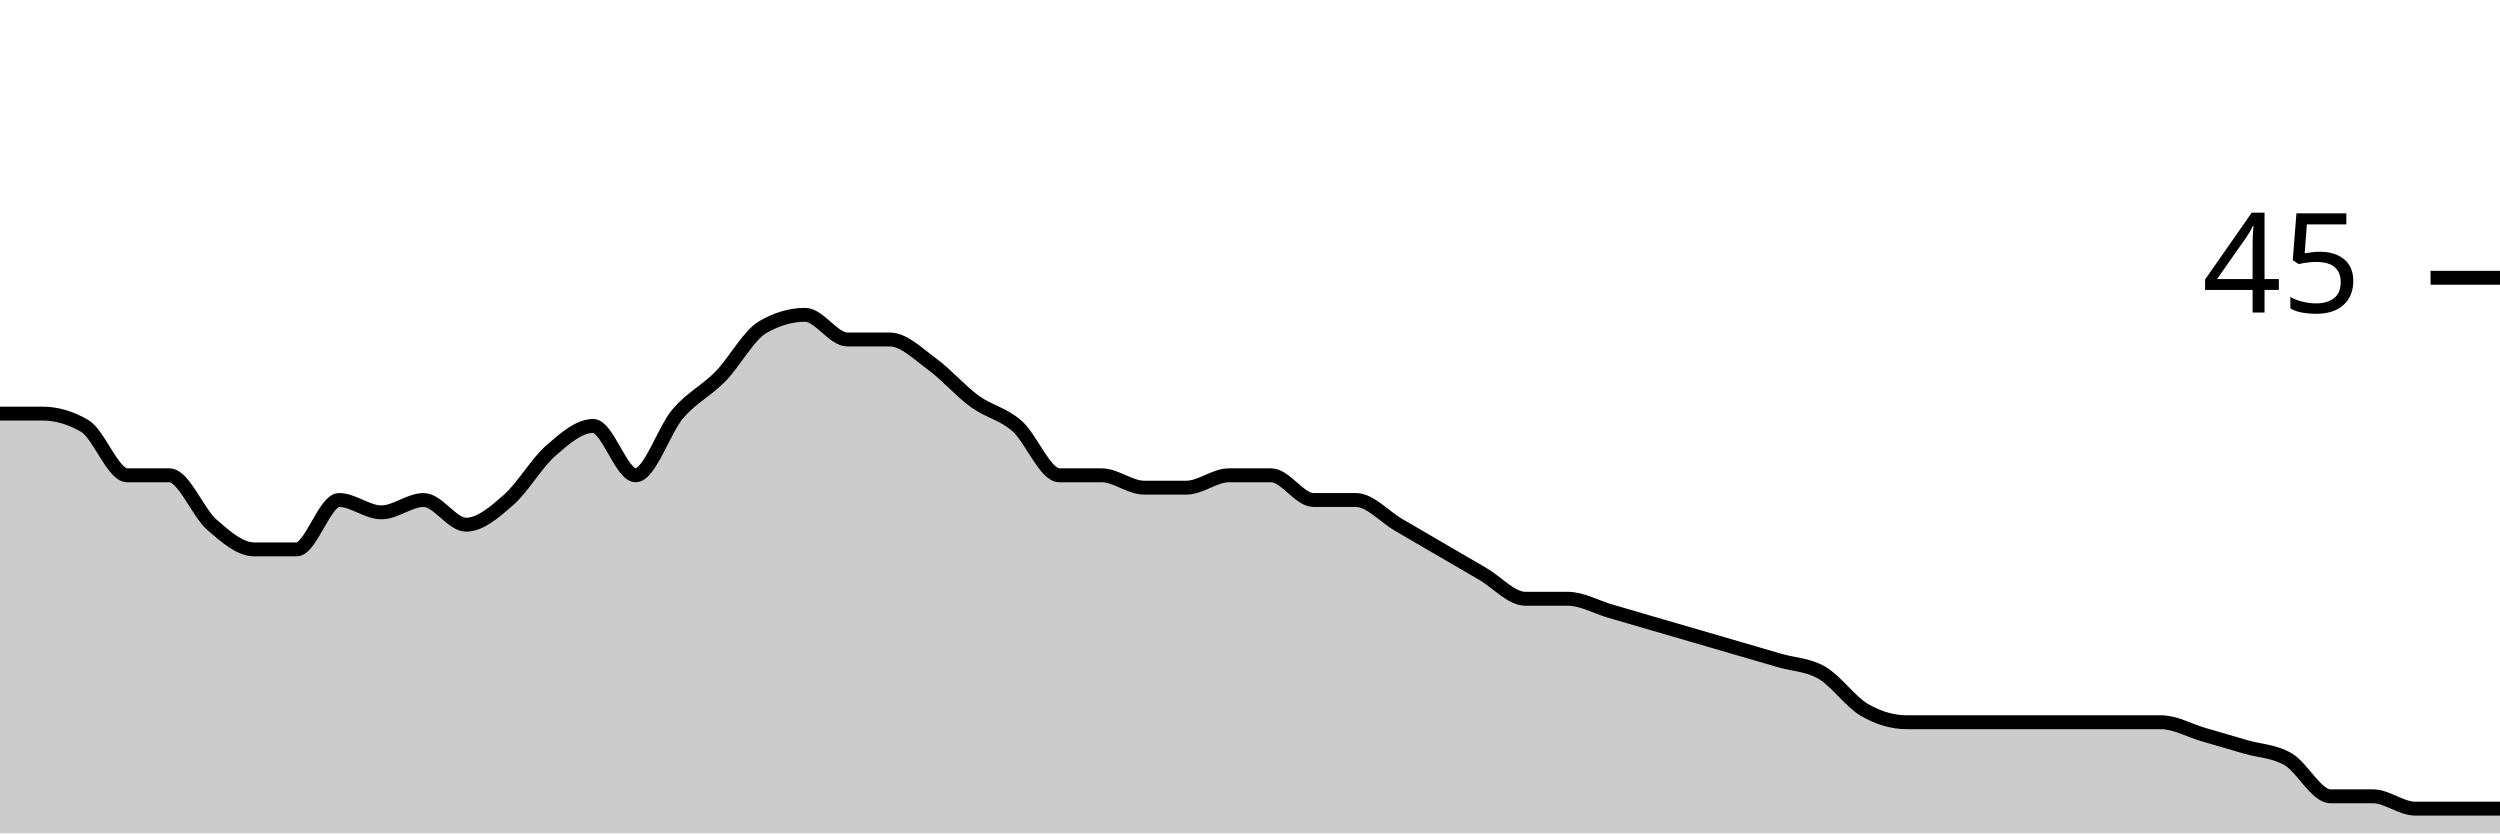
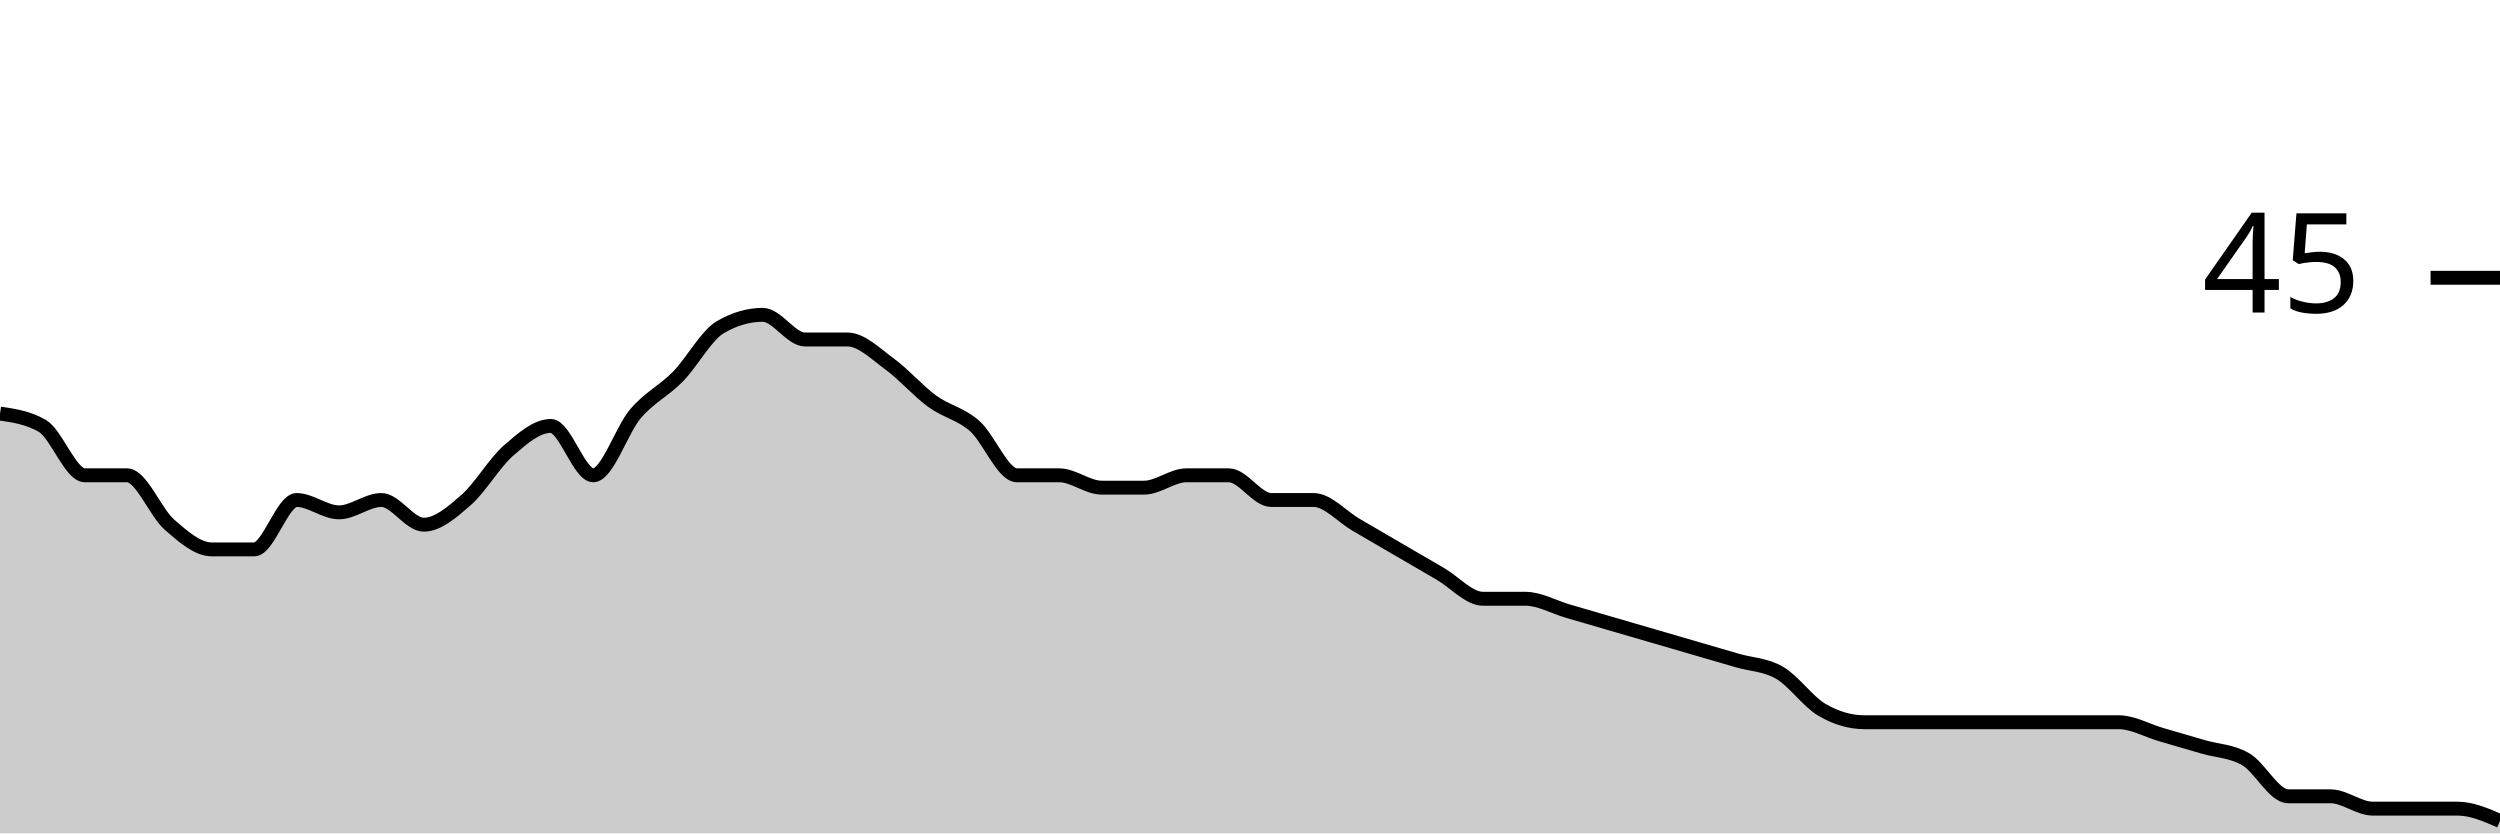
<svg xmlns="http://www.w3.org/2000/svg" viewBox="0 0 180 60">
  <g transform="translate(0,20)">
-     <path class="area" fill="rgba(0, 0, 0, 0.2)" d="M0,9.778C1.017,9.778,2.034,9.778,3.051,9.778C4.068,9.778,5.085,10.074,6.102,10.667C7.119,11.259,8.136,14.222,9.153,14.222C10.169,14.222,11.186,14.222,12.203,14.222C13.22,14.222,14.237,16.889,15.254,17.778C16.271,18.667,17.288,19.556,18.305,19.556C19.322,19.556,20.339,19.556,21.356,19.556C22.373,19.556,23.39,16,24.407,16C25.424,16,26.441,16.889,27.458,16.889C28.475,16.889,29.492,16,30.508,16C31.525,16,32.542,17.778,33.559,17.778C34.576,17.778,35.593,16.889,36.61,16C37.627,15.111,38.644,13.333,39.661,12.444C40.678,11.556,41.695,10.667,42.712,10.667C43.729,10.667,44.746,14.222,45.763,14.222C46.78,14.222,47.797,10.963,48.814,9.778C49.831,8.593,50.847,8.148,51.864,7.111C52.881,6.074,53.898,4.148,54.915,3.556C55.932,2.963,56.949,2.667,57.966,2.667C58.983,2.667,60,4.444,61.017,4.444C62.034,4.444,63.051,4.444,64.068,4.444C65.085,4.444,66.102,5.481,67.119,6.222C68.136,6.963,69.153,8.148,70.169,8.889C71.186,9.63,72.203,9.778,73.22,10.667C74.237,11.556,75.254,14.222,76.271,14.222C77.288,14.222,78.305,14.222,79.322,14.222C80.339,14.222,81.356,15.111,82.373,15.111C83.39,15.111,84.407,15.111,85.424,15.111C86.441,15.111,87.458,14.222,88.475,14.222C89.492,14.222,90.508,14.222,91.525,14.222C92.542,14.222,93.559,16,94.576,16C95.593,16,96.61,16,97.627,16C98.644,16,99.661,17.185,100.678,17.778C101.695,18.37,102.712,18.963,103.729,19.556C104.746,20.148,105.763,20.741,106.78,21.333C107.797,21.926,108.814,23.111,109.831,23.111C110.847,23.111,111.864,23.111,112.881,23.111C113.898,23.111,114.915,23.704,115.932,24C116.949,24.296,117.966,24.593,118.983,24.889C120,25.185,121.017,25.481,122.034,25.778C123.051,26.074,124.068,26.37,125.085,26.667C126.102,26.963,127.119,27.259,128.136,27.556C129.153,27.852,130.169,27.852,131.186,28.444C132.203,29.037,133.22,30.519,134.237,31.111C135.254,31.704,136.271,32,137.288,32C138.305,32,139.322,32,140.339,32C141.356,32,142.373,32,143.39,32C144.407,32,145.424,32,146.441,32C147.458,32,148.475,32,149.492,32C150.508,32,151.525,32,152.542,32C153.559,32,154.576,32,155.593,32C156.61,32,157.627,32.593,158.644,32.889C159.661,33.185,160.678,33.481,161.695,33.778C162.712,34.074,163.729,34.074,164.746,34.667C165.763,35.259,166.78,37.333,167.797,37.333C168.814,37.333,169.831,37.333,170.847,37.333C171.864,37.333,172.881,38.222,173.898,38.222C174.915,38.222,175.932,38.222,176.949,38.222C177.966,38.222,178.983,38.222,180,38.222L180,40C178.983,40,177.966,40,176.949,40C175.932,40,174.915,40,173.898,40C172.881,40,171.864,40,170.847,40C169.831,40,168.814,40,167.797,40C166.78,40,165.763,40,164.746,40C163.729,40,162.712,40,161.695,40C160.678,40,159.661,40,158.644,40C157.627,40,156.61,40,155.593,40C154.576,40,153.559,40,152.542,40C151.525,40,150.508,40,149.492,40C148.475,40,147.458,40,146.441,40C145.424,40,144.407,40,143.39,40C142.373,40,141.356,40,140.339,40C139.322,40,138.305,40,137.288,40C136.271,40,135.254,40,134.237,40C133.22,40,132.203,40,131.186,40C130.169,40,129.153,40,128.136,40C127.119,40,126.102,40,125.085,40C124.068,40,123.051,40,122.034,40C121.017,40,120,40,118.983,40C117.966,40,116.949,40,115.932,40C114.915,40,113.898,40,112.881,40C111.864,40,110.847,40,109.831,40C108.814,40,107.797,40,106.78,40C105.763,40,104.746,40,103.729,40C102.712,40,101.695,40,100.678,40C99.661,40,98.644,40,97.627,40C96.61,40,95.593,40,94.576,40C93.559,40,92.542,40,91.525,40C90.508,40,89.492,40,88.475,40C87.458,40,86.441,40,85.424,40C84.407,40,83.39,40,82.373,40C81.356,40,80.339,40,79.322,40C78.305,40,77.288,40,76.271,40C75.254,40,74.237,40,73.22,40C72.203,40,71.186,40,70.169,40C69.153,40,68.136,40,67.119,40C66.102,40,65.085,40,64.068,40C63.051,40,62.034,40,61.017,40C60,40,58.983,40,57.966,40C56.949,40,55.932,40,54.915,40C53.898,40,52.881,40,51.864,40C50.847,40,49.831,40,48.814,40C47.797,40,46.78,40,45.763,40C44.746,40,43.729,40,42.712,40C41.695,40,40.678,40,39.661,40C38.644,40,37.627,40,36.61,40C35.593,40,34.576,40,33.559,40C32.542,40,31.525,40,30.508,40C29.492,40,28.475,40,27.458,40C26.441,40,25.424,40,24.407,40C23.39,40,22.373,40,21.356,40C20.339,40,19.322,40,18.305,40C17.288,40,16.271,40,15.254,40C14.237,40,13.22,40,12.203,40C11.186,40,10.169,40,9.153,40C8.136,40,7.119,40,6.102,40C5.085,40,4.068,40,3.051,40C2.034,40,1.017,40,0,40Z" />
-     <path class="line" stroke="black" fill="none" d="M0,9.778C1.017,9.778,2.034,9.778,3.051,9.778C4.068,9.778,5.085,10.074,6.102,10.667C7.119,11.259,8.136,14.222,9.153,14.222C10.169,14.222,11.186,14.222,12.203,14.222C13.22,14.222,14.237,16.889,15.254,17.778C16.271,18.667,17.288,19.556,18.305,19.556C19.322,19.556,20.339,19.556,21.356,19.556C22.373,19.556,23.39,16,24.407,16C25.424,16,26.441,16.889,27.458,16.889C28.475,16.889,29.492,16,30.508,16C31.525,16,32.542,17.778,33.559,17.778C34.576,17.778,35.593,16.889,36.61,16C37.627,15.111,38.644,13.333,39.661,12.444C40.678,11.556,41.695,10.667,42.712,10.667C43.729,10.667,44.746,14.222,45.763,14.222C46.78,14.222,47.797,10.963,48.814,9.778C49.831,8.593,50.847,8.148,51.864,7.111C52.881,6.074,53.898,4.148,54.915,3.556C55.932,2.963,56.949,2.667,57.966,2.667C58.983,2.667,60,4.444,61.017,4.444C62.034,4.444,63.051,4.444,64.068,4.444C65.085,4.444,66.102,5.481,67.119,6.222C68.136,6.963,69.153,8.148,70.169,8.889C71.186,9.63,72.203,9.778,73.22,10.667C74.237,11.556,75.254,14.222,76.271,14.222C77.288,14.222,78.305,14.222,79.322,14.222C80.339,14.222,81.356,15.111,82.373,15.111C83.39,15.111,84.407,15.111,85.424,15.111C86.441,15.111,87.458,14.222,88.475,14.222C89.492,14.222,90.508,14.222,91.525,14.222C92.542,14.222,93.559,16,94.576,16C95.593,16,96.61,16,97.627,16C98.644,16,99.661,17.185,100.678,17.778C101.695,18.37,102.712,18.963,103.729,19.556C104.746,20.148,105.763,20.741,106.78,21.333C107.797,21.926,108.814,23.111,109.831,23.111C110.847,23.111,111.864,23.111,112.881,23.111C113.898,23.111,114.915,23.704,115.932,24C116.949,24.296,117.966,24.593,118.983,24.889C120,25.185,121.017,25.481,122.034,25.778C123.051,26.074,124.068,26.37,125.085,26.667C126.102,26.963,127.119,27.259,128.136,27.556C129.153,27.852,130.169,27.852,131.186,28.444C132.203,29.037,133.22,30.519,134.237,31.111C135.254,31.704,136.271,32,137.288,32C138.305,32,139.322,32,140.339,32C141.356,32,142.373,32,143.39,32C144.407,32,145.424,32,146.441,32C147.458,32,148.475,32,149.492,32C150.508,32,151.525,32,152.542,32C153.559,32,154.576,32,155.593,32C156.61,32,157.627,32.593,158.644,32.889C159.661,33.185,160.678,33.481,161.695,33.778C162.712,34.074,163.729,34.074,164.746,34.667C165.763,35.259,166.78,37.333,167.797,37.333C168.814,37.333,169.831,37.333,170.847,37.333C171.864,37.333,172.881,38.222,173.898,38.222C174.915,38.222,175.932,38.222,176.949,38.222C177.966,38.222,178.983,38.222,180,38.222" />
+     <path class="area" fill="rgba(0, 0, 0, 0.2)" d="M0,9.778C1.017,9.926,2.034,10.074,3.051,10.667C4.068,11.259,5.085,14.222,6.102,14.222C7.119,14.222,8.136,14.222,9.153,14.222C10.169,14.222,11.186,16.889,12.203,17.778C13.22,18.667,14.237,19.556,15.254,19.556C16.271,19.556,17.288,19.556,18.305,19.556C19.322,19.556,20.339,16,21.356,16C22.373,16,23.39,16.889,24.407,16.889C25.424,16.889,26.441,16,27.458,16C28.475,16,29.492,17.778,30.508,17.778C31.525,17.778,32.542,16.889,33.559,16C34.576,15.111,35.593,13.333,36.61,12.444C37.627,11.556,38.644,10.667,39.661,10.667C40.678,10.667,41.695,14.222,42.712,14.222C43.729,14.222,44.746,10.963,45.763,9.778C46.78,8.593,47.797,8.148,48.814,7.111C49.831,6.074,50.847,4.148,51.864,3.556C52.881,2.963,53.898,2.667,54.915,2.667C55.932,2.667,56.949,4.444,57.966,4.444C58.983,4.444,60,4.444,61.017,4.444C62.034,4.444,63.051,5.481,64.068,6.222C65.085,6.963,66.102,8.148,67.119,8.889C68.136,9.63,69.153,9.778,70.169,10.667C71.186,11.556,72.203,14.222,73.22,14.222C74.237,14.222,75.254,14.222,76.271,14.222C77.288,14.222,78.305,15.111,79.322,15.111C80.339,15.111,81.356,15.111,82.373,15.111C83.39,15.111,84.407,14.222,85.424,14.222C86.441,14.222,87.458,14.222,88.475,14.222C89.492,14.222,90.508,16,91.525,16C92.542,16,93.559,16,94.576,16C95.593,16,96.61,17.185,97.627,17.778C98.644,18.37,99.661,18.963,100.678,19.556C101.695,20.148,102.712,20.741,103.729,21.333C104.746,21.926,105.763,23.111,106.78,23.111C107.797,23.111,108.814,23.111,109.831,23.111C110.847,23.111,111.864,23.704,112.881,24C113.898,24.296,114.915,24.593,115.932,24.889C116.949,25.185,117.966,25.481,118.983,25.778C120,26.074,121.017,26.37,122.034,26.667C123.051,26.963,124.068,27.259,125.085,27.556C126.102,27.852,127.119,27.852,128.136,28.444C129.153,29.037,130.169,30.519,131.186,31.111C132.203,31.704,133.22,32,134.237,32C135.254,32,136.271,32,137.288,32C138.305,32,139.322,32,140.339,32C141.356,32,142.373,32,143.39,32C144.407,32,145.424,32,146.441,32C147.458,32,148.475,32,149.492,32C150.508,32,151.525,32,152.542,32C153.559,32,154.576,32.593,155.593,32.889C156.61,33.185,157.627,33.481,158.644,33.778C159.661,34.074,160.678,34.074,161.695,34.667C162.712,35.259,163.729,37.333,164.746,37.333C165.763,37.333,166.78,37.333,167.797,37.333C168.814,37.333,169.831,38.222,170.847,38.222C171.864,38.222,172.881,38.222,173.898,38.222C174.915,38.222,175.932,38.222,176.949,38.222C177.966,38.222,178.983,38.667,180,39.111L180,40C178.983,40,177.966,40,176.949,40C175.932,40,174.915,40,173.898,40C172.881,40,171.864,40,170.847,40C169.831,40,168.814,40,167.797,40C166.78,40,165.763,40,164.746,40C163.729,40,162.712,40,161.695,40C160.678,40,159.661,40,158.644,40C157.627,40,156.61,40,155.593,40C154.576,40,153.559,40,152.542,40C151.525,40,150.508,40,149.492,40C148.475,40,147.458,40,146.441,40C145.424,40,144.407,40,143.39,40C142.373,40,141.356,40,140.339,40C139.322,40,138.305,40,137.288,40C136.271,40,135.254,40,134.237,40C133.22,40,132.203,40,131.186,40C130.169,40,129.153,40,128.136,40C127.119,40,126.102,40,125.085,40C124.068,40,123.051,40,122.034,40C121.017,40,120,40,118.983,40C117.966,40,116.949,40,115.932,40C114.915,40,113.898,40,112.881,40C111.864,40,110.847,40,109.831,40C108.814,40,107.797,40,106.78,40C105.763,40,104.746,40,103.729,40C102.712,40,101.695,40,100.678,40C99.661,40,98.644,40,97.627,40C96.61,40,95.593,40,94.576,40C93.559,40,92.542,40,91.525,40C90.508,40,89.492,40,88.475,40C87.458,40,86.441,40,85.424,40C84.407,40,83.39,40,82.373,40C81.356,40,80.339,40,79.322,40C78.305,40,77.288,40,76.271,40C75.254,40,74.237,40,73.22,40C72.203,40,71.186,40,70.169,40C69.153,40,68.136,40,67.119,40C66.102,40,65.085,40,64.068,40C63.051,40,62.034,40,61.017,40C60,40,58.983,40,57.966,40C56.949,40,55.932,40,54.915,40C53.898,40,52.881,40,51.864,40C50.847,40,49.831,40,48.814,40C47.797,40,46.78,40,45.763,40C44.746,40,43.729,40,42.712,40C41.695,40,40.678,40,39.661,40C38.644,40,37.627,40,36.61,40C35.593,40,34.576,40,33.559,40C32.542,40,31.525,40,30.508,40C29.492,40,28.475,40,27.458,40C26.441,40,25.424,40,24.407,40C23.39,40,22.373,40,21.356,40C20.339,40,19.322,40,18.305,40C17.288,40,16.271,40,15.254,40C14.237,40,13.22,40,12.203,40C11.186,40,10.169,40,9.153,40C8.136,40,7.119,40,6.102,40C5.085,40,4.068,40,3.051,40C2.034,40,1.017,40,0,40Z" />
+     <path class="line" stroke="black" fill="none" d="M0,9.778C1.017,9.926,2.034,10.074,3.051,10.667C4.068,11.259,5.085,14.222,6.102,14.222C7.119,14.222,8.136,14.222,9.153,14.222C10.169,14.222,11.186,16.889,12.203,17.778C13.22,18.667,14.237,19.556,15.254,19.556C16.271,19.556,17.288,19.556,18.305,19.556C19.322,19.556,20.339,16,21.356,16C22.373,16,23.39,16.889,24.407,16.889C25.424,16.889,26.441,16,27.458,16C28.475,16,29.492,17.778,30.508,17.778C31.525,17.778,32.542,16.889,33.559,16C34.576,15.111,35.593,13.333,36.61,12.444C37.627,11.556,38.644,10.667,39.661,10.667C40.678,10.667,41.695,14.222,42.712,14.222C43.729,14.222,44.746,10.963,45.763,9.778C46.78,8.593,47.797,8.148,48.814,7.111C49.831,6.074,50.847,4.148,51.864,3.556C52.881,2.963,53.898,2.667,54.915,2.667C55.932,2.667,56.949,4.444,57.966,4.444C58.983,4.444,60,4.444,61.017,4.444C62.034,4.444,63.051,5.481,64.068,6.222C65.085,6.963,66.102,8.148,67.119,8.889C68.136,9.63,69.153,9.778,70.169,10.667C71.186,11.556,72.203,14.222,73.22,14.222C74.237,14.222,75.254,14.222,76.271,14.222C77.288,14.222,78.305,15.111,79.322,15.111C80.339,15.111,81.356,15.111,82.373,15.111C83.39,15.111,84.407,14.222,85.424,14.222C86.441,14.222,87.458,14.222,88.475,14.222C89.492,14.222,90.508,16,91.525,16C92.542,16,93.559,16,94.576,16C95.593,16,96.61,17.185,97.627,17.778C98.644,18.37,99.661,18.963,100.678,19.556C101.695,20.148,102.712,20.741,103.729,21.333C104.746,21.926,105.763,23.111,106.78,23.111C107.797,23.111,108.814,23.111,109.831,23.111C110.847,23.111,111.864,23.704,112.881,24C113.898,24.296,114.915,24.593,115.932,24.889C116.949,25.185,117.966,25.481,118.983,25.778C120,26.074,121.017,26.37,122.034,26.667C123.051,26.963,124.068,27.259,125.085,27.556C126.102,27.852,127.119,27.852,128.136,28.444C129.153,29.037,130.169,30.519,131.186,31.111C132.203,31.704,133.22,32,134.237,32C135.254,32,136.271,32,137.288,32C138.305,32,139.322,32,140.339,32C141.356,32,142.373,32,143.39,32C144.407,32,145.424,32,146.441,32C147.458,32,148.475,32,149.492,32C150.508,32,151.525,32,152.542,32C153.559,32,154.576,32.593,155.593,32.889C156.61,33.185,157.627,33.481,158.644,33.778C159.661,34.074,160.678,34.074,161.695,34.667C162.712,35.259,163.729,37.333,164.746,37.333C165.763,37.333,166.78,37.333,167.797,37.333C168.814,37.333,169.831,38.222,170.847,38.222C171.864,38.222,172.881,38.222,173.898,38.222C174.915,38.222,175.932,38.222,176.949,38.222C177.966,38.222,178.983,38.667,180,39.111" />
    <path class="axis-ceiling" stroke-width="1" stroke="black" fill="none" d="M175,0L180,0" />
    <text class="axis-ceiling-label" font-family="sans-serif" text-anchor="end" font-size="10px" x="170" y="2.5">45</text>
  </g>
</svg>
